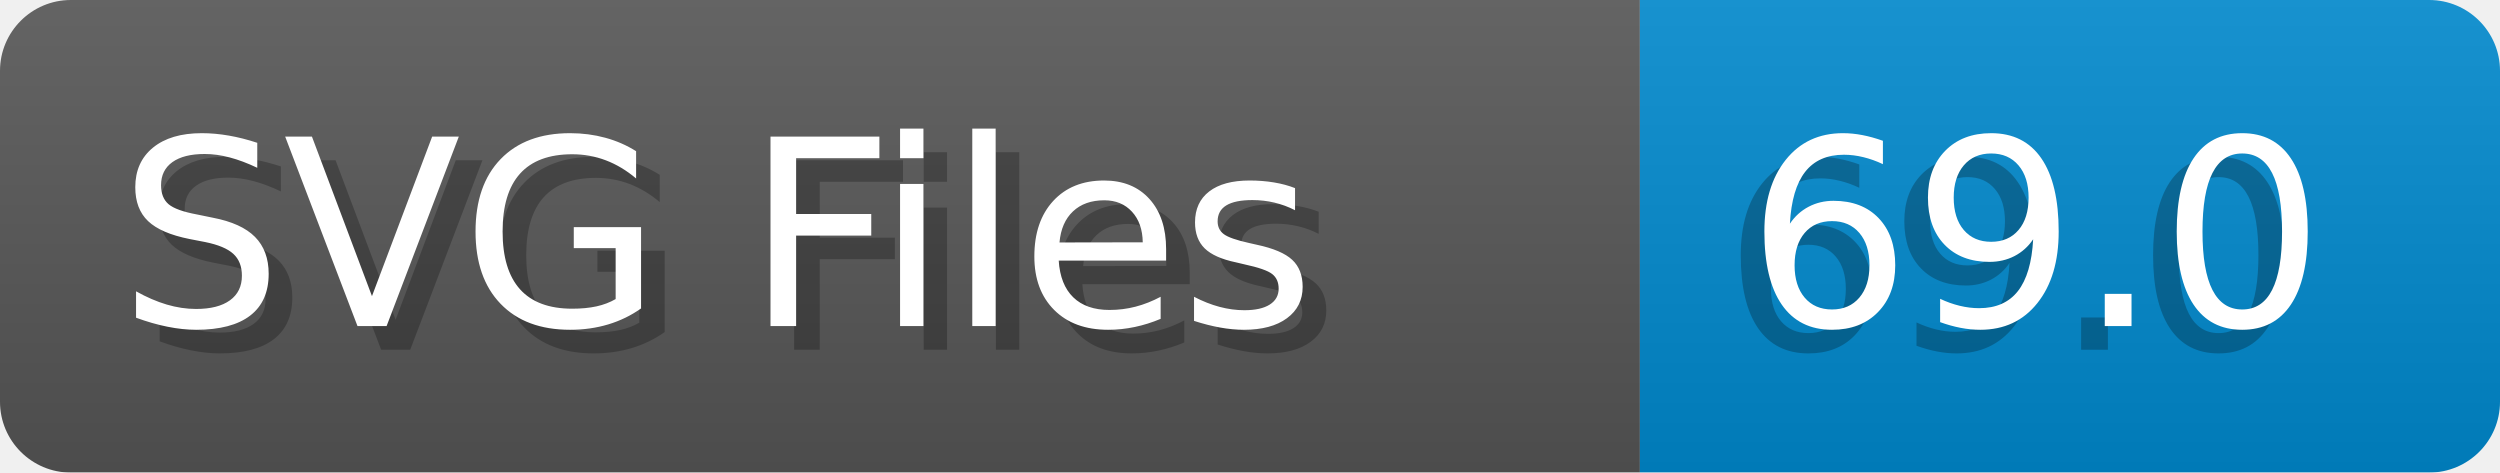
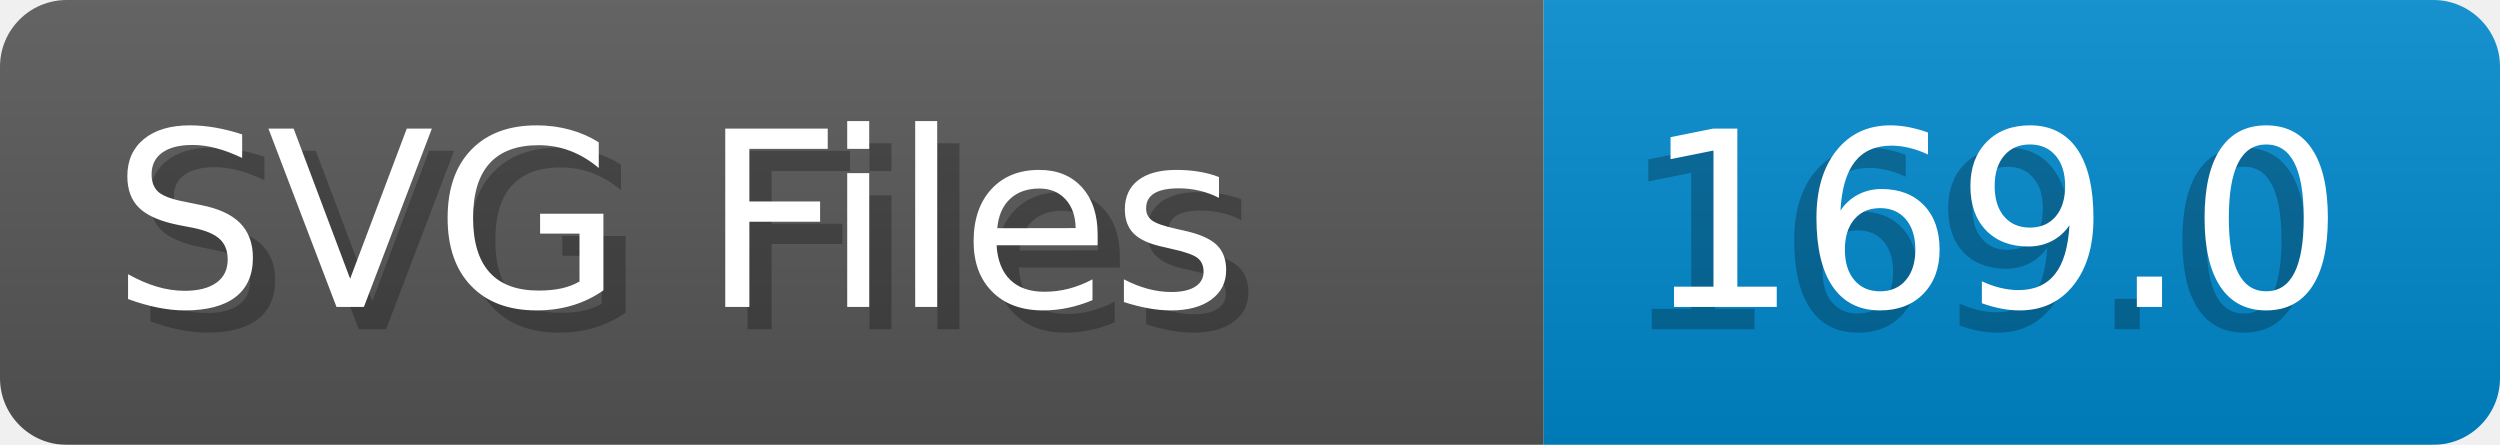
- <svg xmlns="http://www.w3.org/2000/svg" width="105.8" height="20" viewBox="0 0 1058.0 200" role="img" aria-label="SVG Files: 69.0">
+ <svg xmlns="http://www.w3.org/2000/svg" width="112.4" height="20" viewBox="0 0 1124.0 200" role="img" aria-label="SVG Files: 169.0">
  <linearGradient id="a" x2="0" y2="100%">
    <stop offset="0" stop-opacity=".1" stop-color="#EEE" />
    <stop offset="1" stop-opacity=".1" />
  </linearGradient>
  <mask id="m">
-     <rect width="1058.0" height="200" rx="30" fill="#FFF" />
+     <rect width="1124.0" height="200" rx="30" fill="#FFF" />
  </mask>
  <g mask="url(#m)">
    <rect width="694.0" height="200" fill="#555" />
-     <rect width="364.0" height="200" fill="#08C" x="694.0" />
-     <rect width="1058.0" height="200" fill="url(#a)" />
+     <rect width="430.0" height="200" fill="#08C" x="694.0" />
+     <rect width="1124.0" height="200" fill="url(#a)" />
  </g>
  <g aria-hidden="true" fill="#fff" text-anchor="start" font-family="Verdana,DejaVu Sans,sans-serif" font-size="110">
    <text x="60" y="148" textLength="594.0" fill="#000" opacity="0.25">SVG Files</text>
    <text x="50" y="138" textLength="594.0">SVG Files</text>
-     <text x="729.0" y="148" textLength="264.0" fill="#000" opacity="0.25">69.0</text>
-     <text x="739.0" y="138" textLength="264.0">69.0</text>
+     <text x="729.0" y="148" textLength="330.0" fill="#000" opacity="0.25">169.0</text>
+     <text x="739.0" y="138" textLength="330.0">169.0</text>
  </g>
</svg>
